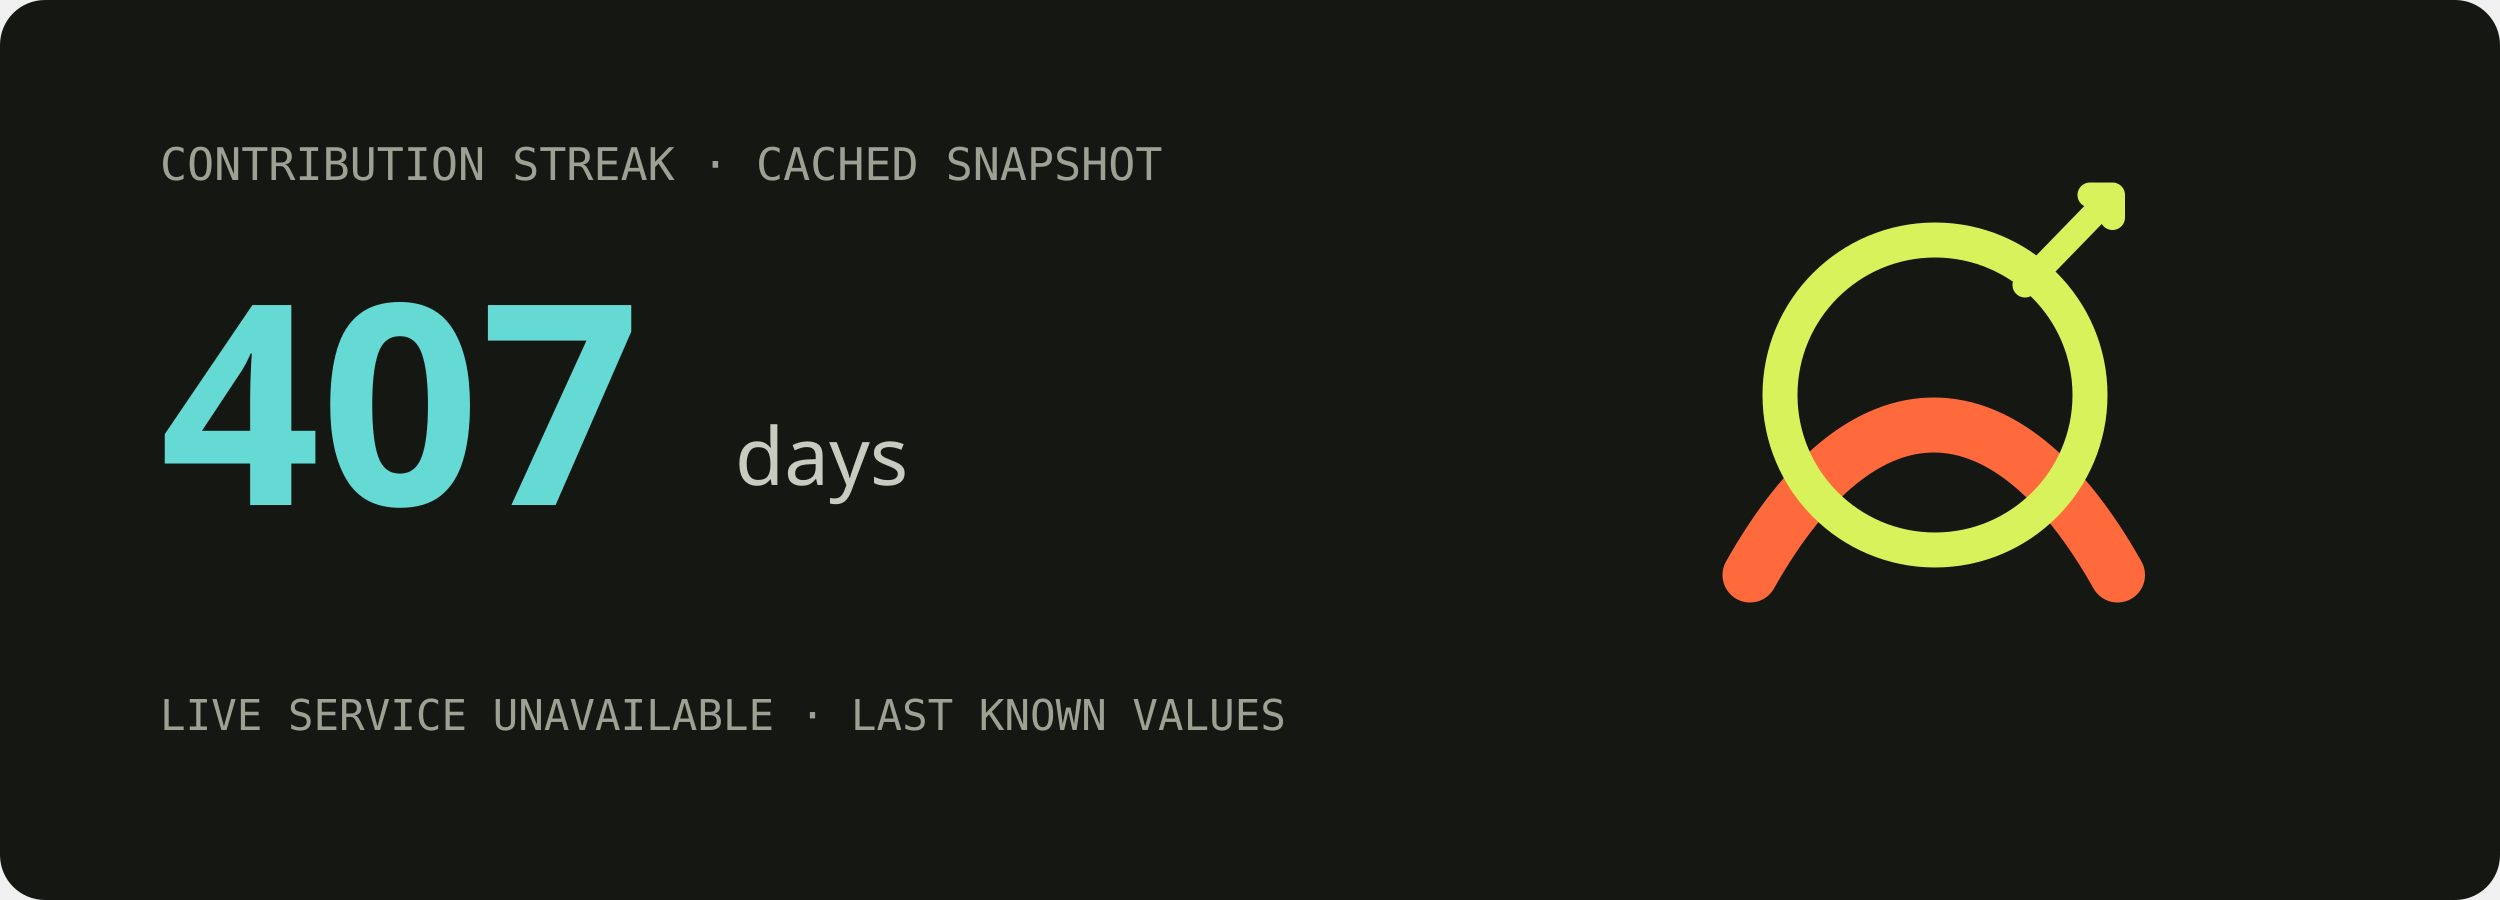
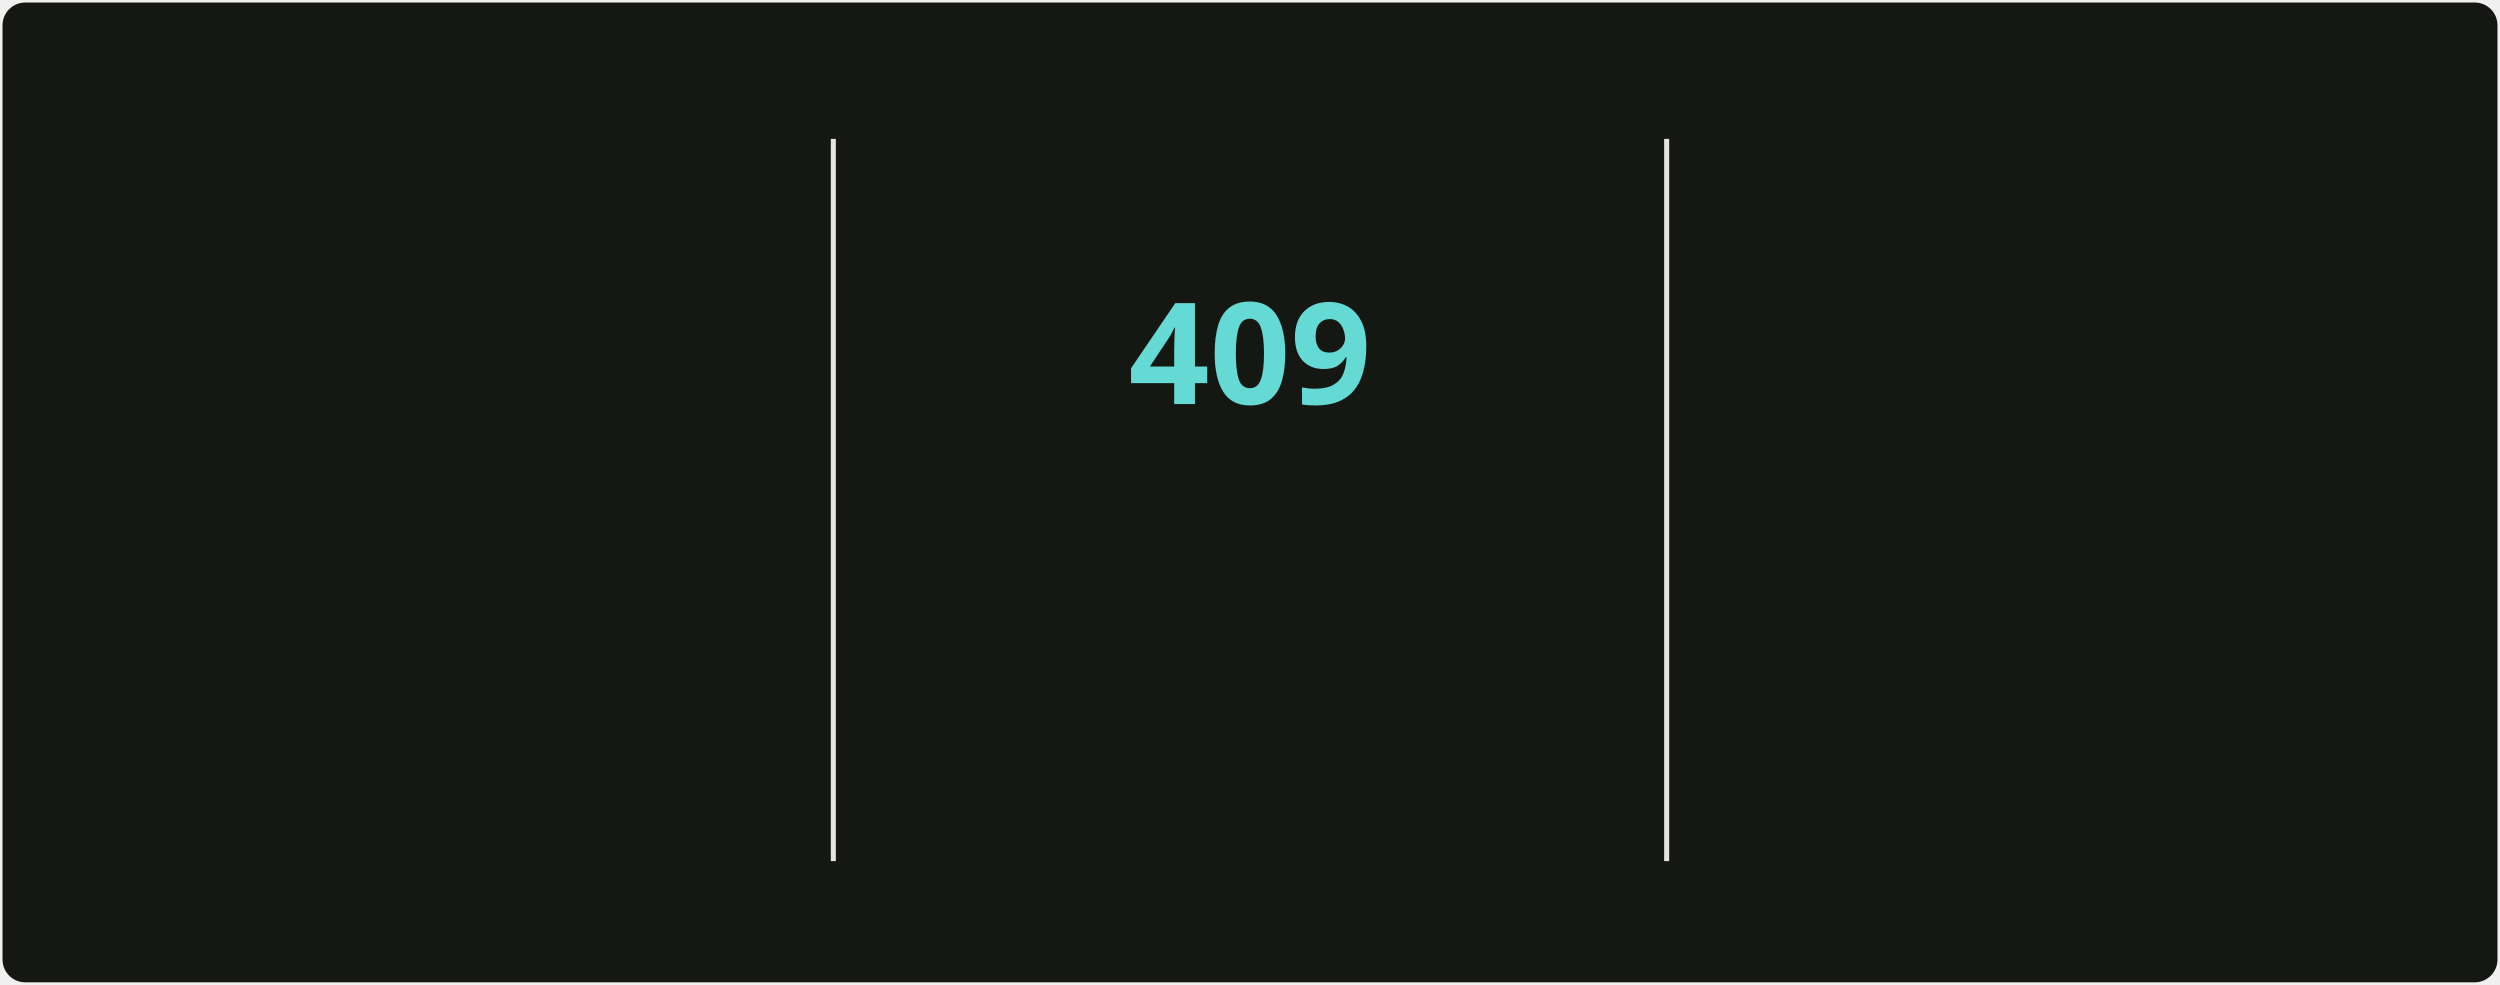
- <svg xmlns="http://www.w3.org/2000/svg" width="1000" height="360" viewBox="0 0 1000 360" role="img" aria-labelledby="title description">
-   <rect width="1000" height="360" rx="18" fill="#151812" />
-   <text x="64" y="72" fill="#9da194" font-family="monospace" font-size="18">CONTRIBUTION STREAK · CACHED SNAPSHOT</text>
-   <text x="64" y="202" fill="#65d9d3" font-family="system-ui,sans-serif" font-size="112" font-weight="700">407</text>
-   <text x="294" y="194" fill="#c8cbbf" font-family="system-ui,sans-serif" font-size="32">days</text>
-   <path d="M700 230c45-80 102-80 147 0" fill="none" stroke="#ff6a3d" stroke-width="22" stroke-linecap="round" />
-   <circle cx="774" cy="158" r="62" fill="none" stroke="#d7f25a" stroke-width="14" />
-   <path d="m810 114 35-36m-9 0h9v9" fill="none" stroke="#d7f25a" stroke-width="10" stroke-linecap="round" stroke-linejoin="round" />
-   <text x="64" y="292" fill="#9da194" font-family="monospace" font-size="17">LIVE SERVICE UNAVAILABLE · LAST KNOWN VALUES</text>
+ <svg xmlns="http://www.w3.org/2000/svg" style="isolation: isolate" viewBox="0 0 495 195" width="495px" height="195px" direction="ltr">
+   <style>
+             @keyframes currstreak {
+                 0% { font-size: 3px; opacity: 0.2; }
+                 80% { font-size: 34px; opacity: 1; }
+                 100% { font-size: 28px; opacity: 1; }
+             }
+             @keyframes fadein {
+                 0% { opacity: 0; }
+                 100% { opacity: 1; }
+             }
+         </style>
+   <defs>
+     <clipPath id="outer_rectangle">
+       <rect width="495" height="195" rx="4.5" />
+     </clipPath>
+     <mask id="mask_out_ring_behind_fire">
+       <rect width="495" height="195" fill="white" />
+       <ellipse id="mask-ellipse" cx="247.5" cy="32" rx="13" ry="18" fill="black" />
+     </mask>
+   </defs>
+   <g clip-path="url(#outer_rectangle)">
+     <g style="isolation: isolate">
+       <rect stroke="#000000" stroke-opacity="0" fill="#151812" rx="4.5" x="0.5" y="0.5" width="494" height="194" />
+     </g>
+     <g style="isolation: isolate">
+       <line x1="165" y1="28" x2="165" y2="170" vector-effect="non-scaling-stroke" stroke-width="1" stroke="#E4E2E2" stroke-linejoin="miter" stroke-linecap="square" stroke-miterlimit="3" />
+       <line x1="330" y1="28" x2="330" y2="170" vector-effect="non-scaling-stroke" stroke-width="1" stroke="#E4E2E2" stroke-linejoin="miter" stroke-linecap="square" stroke-miterlimit="3" />
+     </g>
+     <g style="isolation: isolate">
+       <g transform="translate(82.5, 48)">
+         <text x="0" y="32" stroke-width="0" text-anchor="middle" fill="#c8cbbf" stroke="none" font-family="&quot;Segoe UI&quot;, Ubuntu, sans-serif" font-weight="700" font-size="28px" font-style="normal" style="opacity: 0; animation: fadein 0.5s linear forwards 0.6s">
+                         4,289
+                     </text>
+       </g>
+       <g transform="translate(82.5, 84)">
+         <text x="0" y="32" stroke-width="0" text-anchor="middle" fill="#9da194" stroke="none" font-family="&quot;Segoe UI&quot;, Ubuntu, sans-serif" font-weight="400" font-size="14px" font-style="normal" style="opacity: 0; animation: fadein 0.5s linear forwards 0.7s">
+                         Total Contributions
+                     </text>
+       </g>
+       <g transform="translate(82.5, 114)">
+         <text x="0" y="32" stroke-width="0" text-anchor="middle" fill="#9da194" stroke="none" font-family="&quot;Segoe UI&quot;, Ubuntu, sans-serif" font-weight="400" font-size="12px" font-style="normal" style="opacity: 0; animation: fadein 0.5s linear forwards 0.8s">
+                         May 2, 2025 - Present
+                     </text>
+       </g>
+     </g>
+     <g style="isolation: isolate">
+       <g transform="translate(247.5, 108)">
+         <text x="0" y="32" stroke-width="0" text-anchor="middle" fill="#c8cbbf" stroke="none" font-family="&quot;Segoe UI&quot;, Ubuntu, sans-serif" font-weight="700" font-size="14px" font-style="normal" style="opacity: 0; animation: fadein 0.5s linear forwards 0.9s">
+                         Current Streak
+                     </text>
+       </g>
+       <g transform="translate(247.5, 145)">
+         <text x="0" y="21" stroke-width="0" text-anchor="middle" fill="#9da194" stroke="none" font-family="&quot;Segoe UI&quot;, Ubuntu, sans-serif" font-weight="400" font-size="12px" font-style="normal" style="opacity: 0; animation: fadein 0.5s linear forwards 0.9s">
+                         Jun 18, 2025 - Jul 31
+                     </text>
+       </g>
+       <g mask="url(#mask_out_ring_behind_fire)">
+         <circle cx="247.5" cy="71" r="40" fill="none" stroke="#d7f25a" stroke-width="5" style="opacity: 0; animation: fadein 0.5s linear forwards 0.4s" />
+       </g>
+       <g transform="translate(247.5, 19.5)" stroke-opacity="0" style="opacity: 0; animation: fadein 0.5s linear forwards 0.6s">
+         <path d="M -12 -0.5 L 15 -0.5 L 15 23.5 L -12 23.5 L -12 -0.5 Z" fill="none" />
+         <path d="M 1.5 0.67 C 1.5 0.67 2.24 3.32 2.24 5.47 C 2.24 7.53 0.89 9.2 -1.17 9.2 C -3.23 9.2 -4.79 7.53 -4.79 5.47 L -4.76 5.11 C -6.78 7.51 -8 10.62 -8 13.99 C -8 18.41 -4.42 22 0 22 C 4.42 22 8 18.41 8 13.99 C 8 8.6 5.41 3.79 1.5 0.67 Z M -0.29 19 C -2.07 19 -3.51 17.6 -3.51 15.86 C -3.51 14.24 -2.46 13.1 -0.7 12.74 C 1.07 12.38 2.9 11.53 3.92 10.16 C 4.31 11.45 4.51 12.81 4.51 14.2 C 4.51 16.85 2.36 19 -0.29 19 Z" fill="#ff6a3d" stroke-opacity="0" />
+       </g>
+       <g transform="translate(247.5, 48)">
+         <text x="0" y="32" stroke-width="0" text-anchor="middle" fill="#65d9d3" stroke="none" font-family="&quot;Segoe UI&quot;, Ubuntu, sans-serif" font-weight="700" font-size="28px" font-style="normal" style="animation: currstreak 0.6s linear forwards">
+                         409
+                     </text>
+       </g>
+     </g>
+     <g style="isolation: isolate">
+       <g transform="translate(412.5, 48)">
+         <text x="0" y="32" stroke-width="0" text-anchor="middle" fill="#c8cbbf" stroke="none" font-family="&quot;Segoe UI&quot;, Ubuntu, sans-serif" font-weight="700" font-size="28px" font-style="normal" style="opacity: 0; animation: fadein 0.5s linear forwards 1.2s">
+                         409
+                     </text>
+       </g>
+       <g transform="translate(412.5, 84)">
+         <text x="0" y="32" stroke-width="0" text-anchor="middle" fill="#9da194" stroke="none" font-family="&quot;Segoe UI&quot;, Ubuntu, sans-serif" font-weight="400" font-size="14px" font-style="normal" style="opacity: 0; animation: fadein 0.5s linear forwards 1.3s">
+                         Longest Streak
+                     </text>
+       </g>
+       <g transform="translate(412.5, 114)">
+         <text x="0" y="32" stroke-width="0" text-anchor="middle" fill="#9da194" stroke="none" font-family="&quot;Segoe UI&quot;, Ubuntu, sans-serif" font-weight="400" font-size="12px" font-style="normal" style="opacity: 0; animation: fadein 0.5s linear forwards 1.4s">
+                         Jun 18, 2025 - Jul 31
+                     </text>
+       </g>
+     </g>
+   </g>
</svg>
